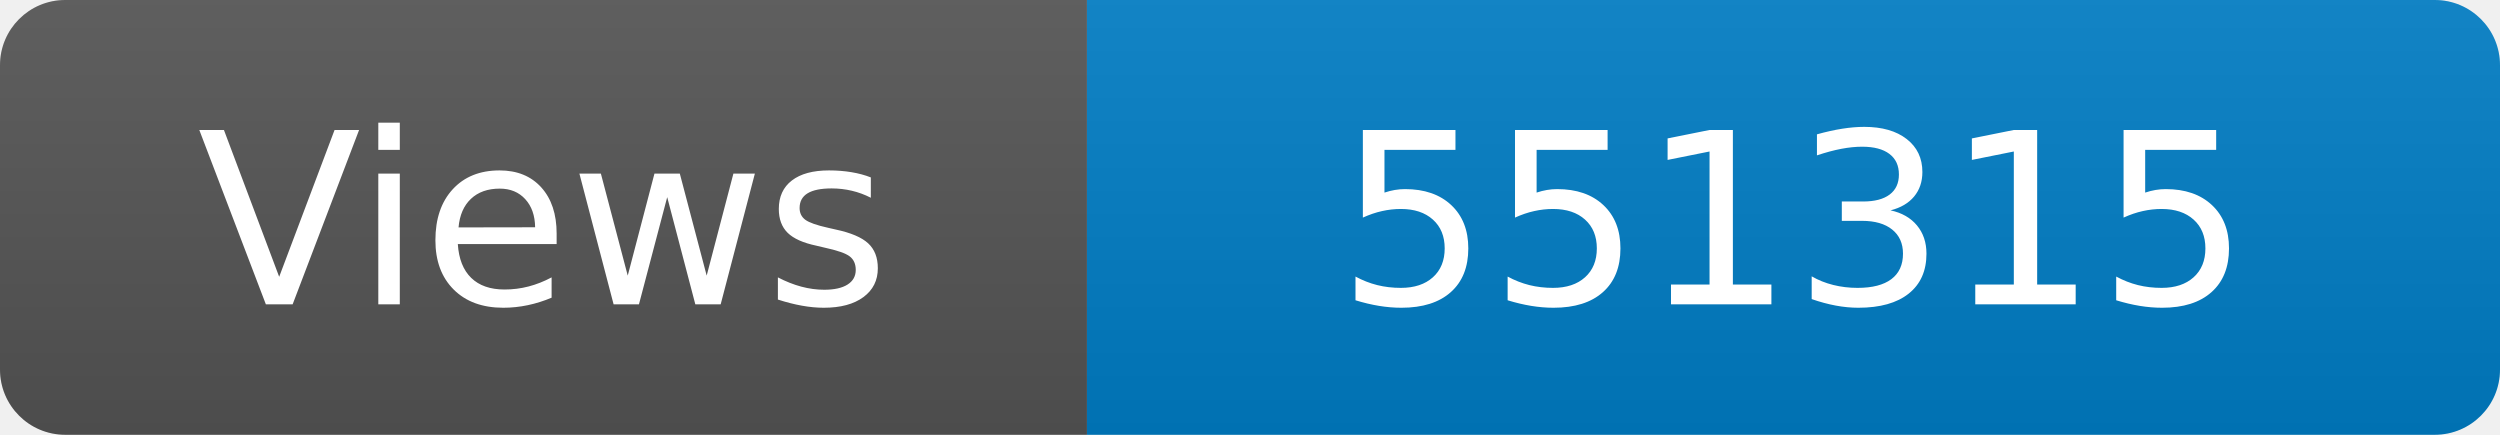
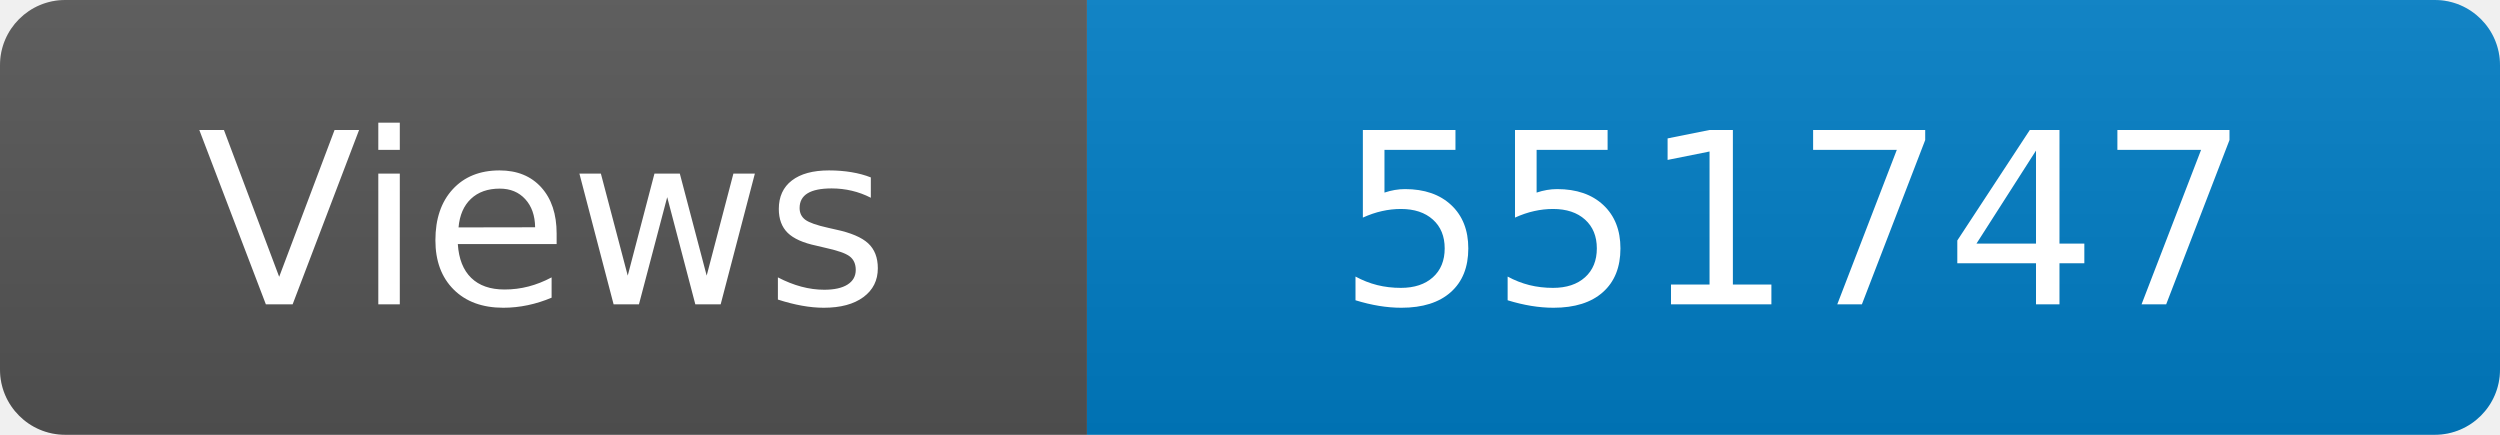
<svg xmlns="http://www.w3.org/2000/svg" width="115" height="20" role="img" aria-label="Maintained?: yes">
  <linearGradient id="s" x2="0" y2="100%">
    <stop offset="0" stop-color="#bbb" stop-opacity=".1" />
    <stop offset="1" stop-opacity=".1" />
  </linearGradient>
  <clipPath id="r">
    <rect width="115" height="20" rx="3" fill="#fff" />
  </clipPath>
  <g clip-path="url(#r)">
    <rect width="50" height="20" fill="#555" />
    <rect x="50" width="160" height="20" fill="#007ec6" />
    <rect width="115" height="20" fill="url(#s)" />
  </g>
  <g fill="#fff" text-anchor="middle" font-family="Verdana,Geneva,DejaVu Sans,sans-serif" font-size="110">
    <text x="250" y="140" transform="scale(.1)" fill="#fff">Views</text>
-     <text x="825" y="140" transform="scale(.1)" fill="#fff">551315</text>
+     <text x="825" y="140" transform="scale(.1)" fill="#fff">551747</text>
  </g>
</svg>
